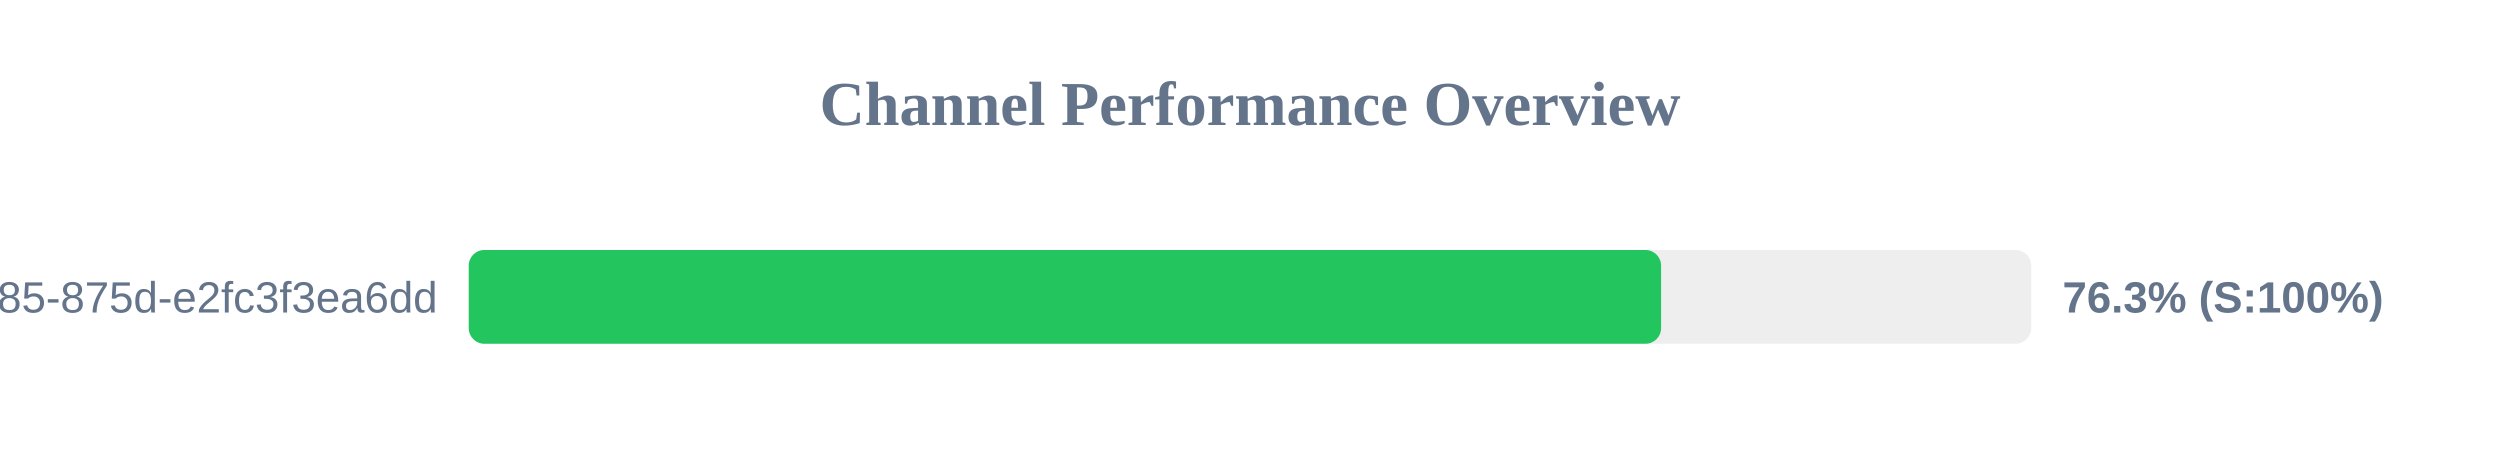
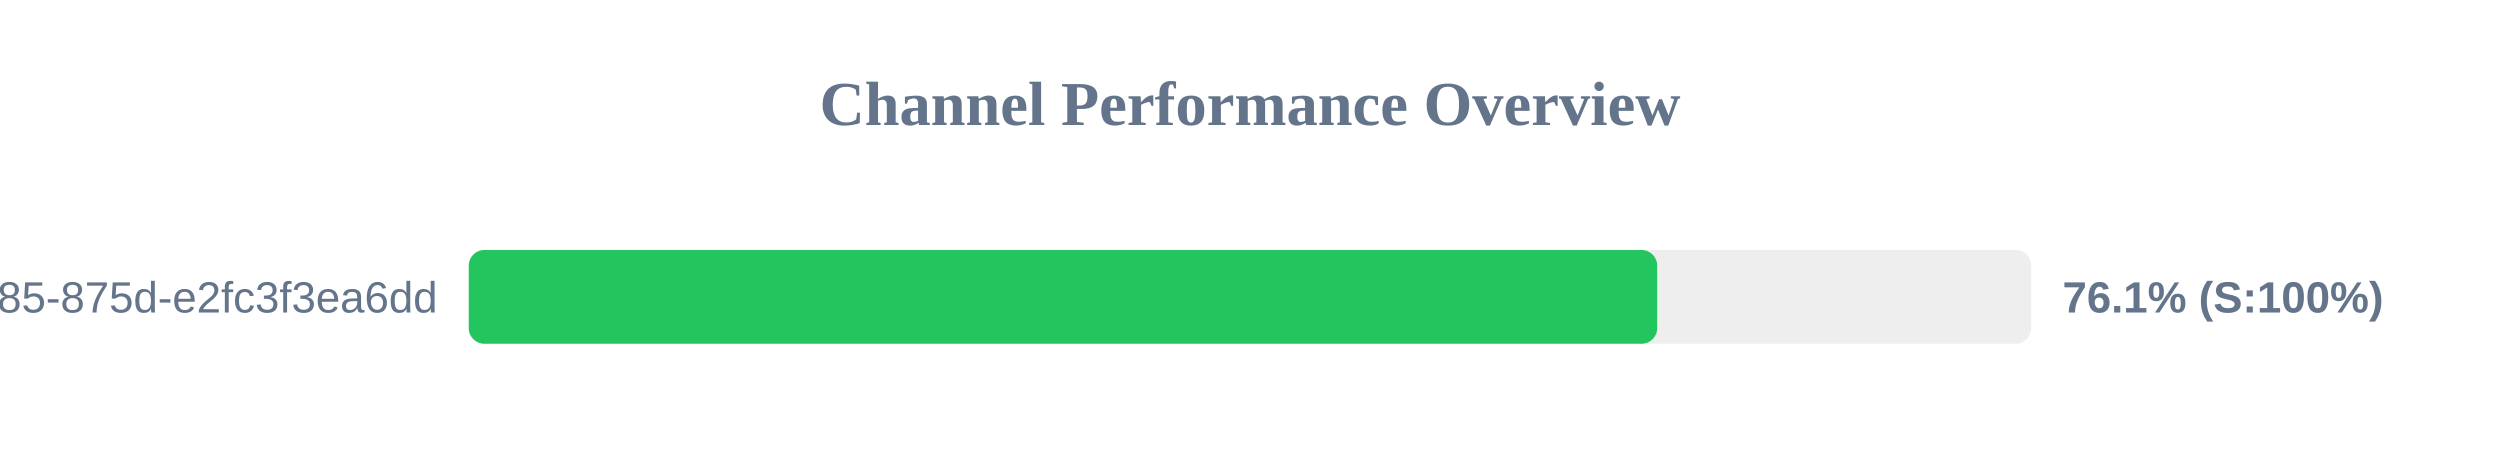
<svg xmlns="http://www.w3.org/2000/svg" width="800" height="150" version="1.1">
  <style>
        .row { font: 14px Arial; fill: #64748b; }
        .score { font: bold 14px Arial; fill: #64748b; }
    </style>
  <text x="400" y="40" text-anchor="middle" font-size="20px" font-weight="bold" fill="#64748b">Channel Performance Overview</text>
  <rect x="150" y="80" width="500" height="30" fill="#eee" rx="5" />
-   <rect x="150" y="80" width="381.55" height="30" fill="#22c55e" rx="5" />
+   <rect x="150" y="80" width="380.3" height="30" fill="#22c55e" rx="5" />
  <text x="140" y="100" text-anchor="end" class="row">?uuid=1045aedf-053c-4585-875d-e2fc3f3ea6dd</text>
-   <text x="660" y="100" text-anchor="start" class="score">76.3% (S:100%)</text>
+   <text x="660" y="100" text-anchor="start" class="score">76.1% (S:100%)</text>
</svg>
